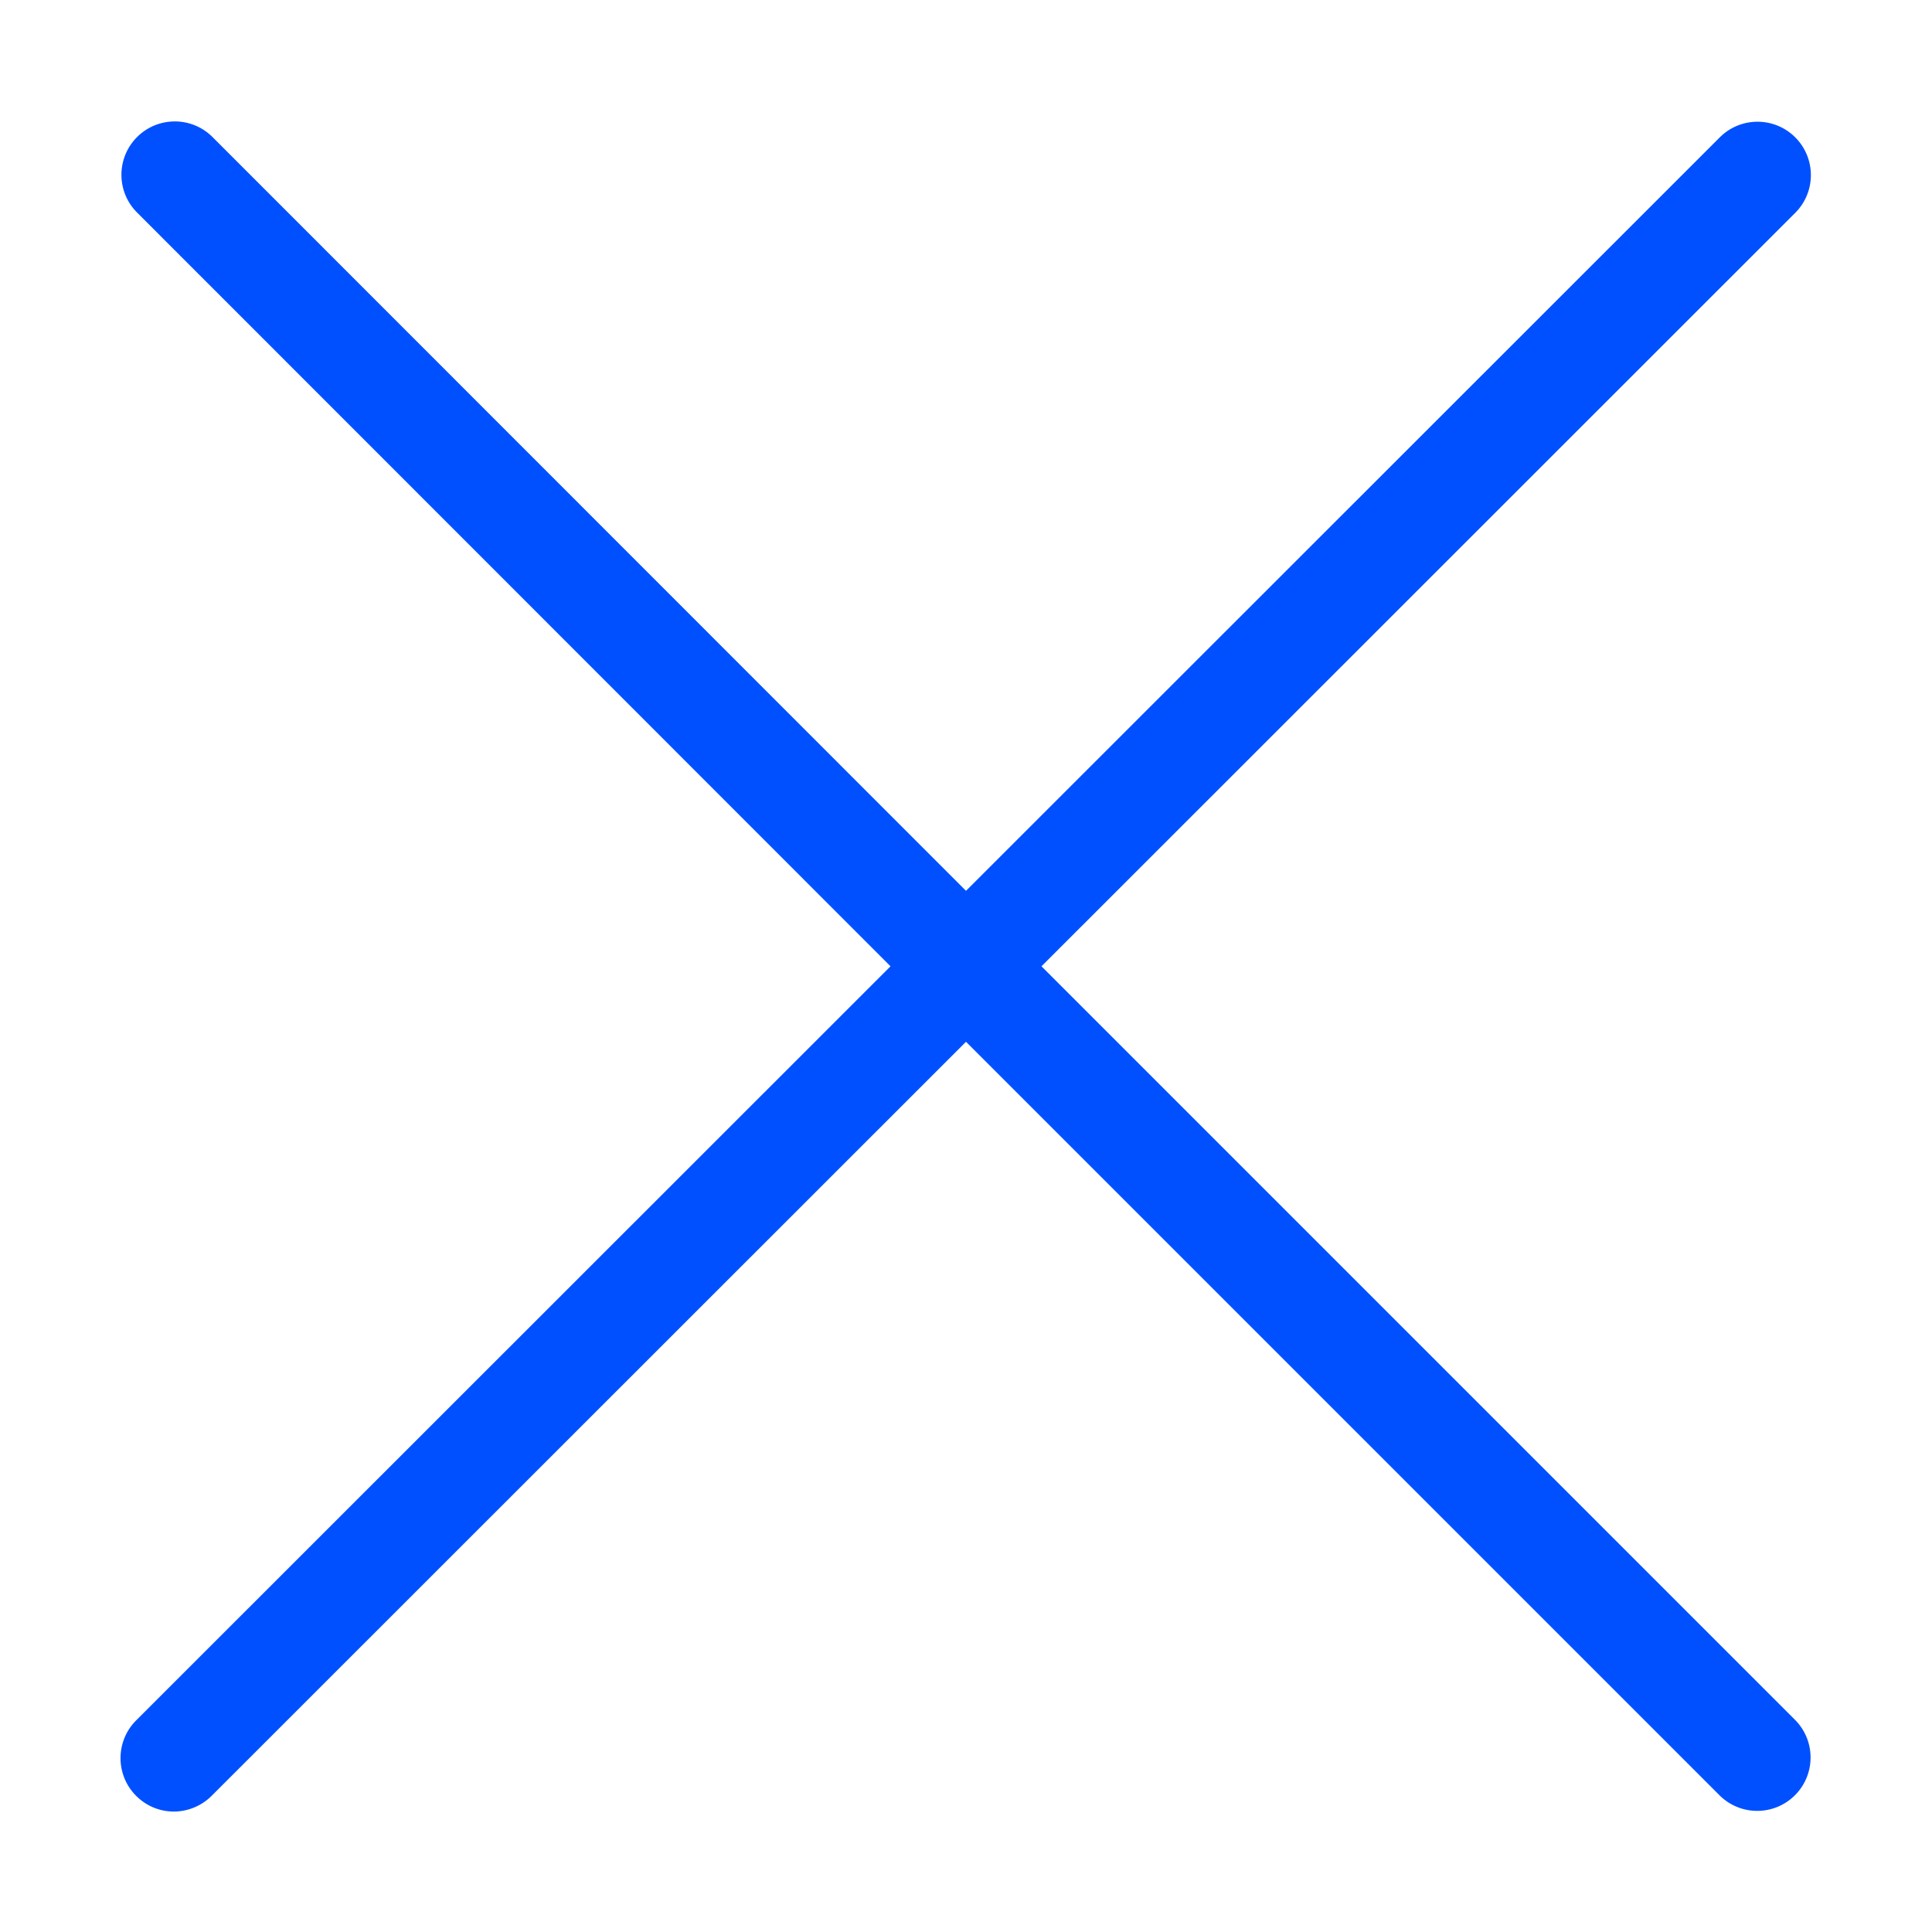
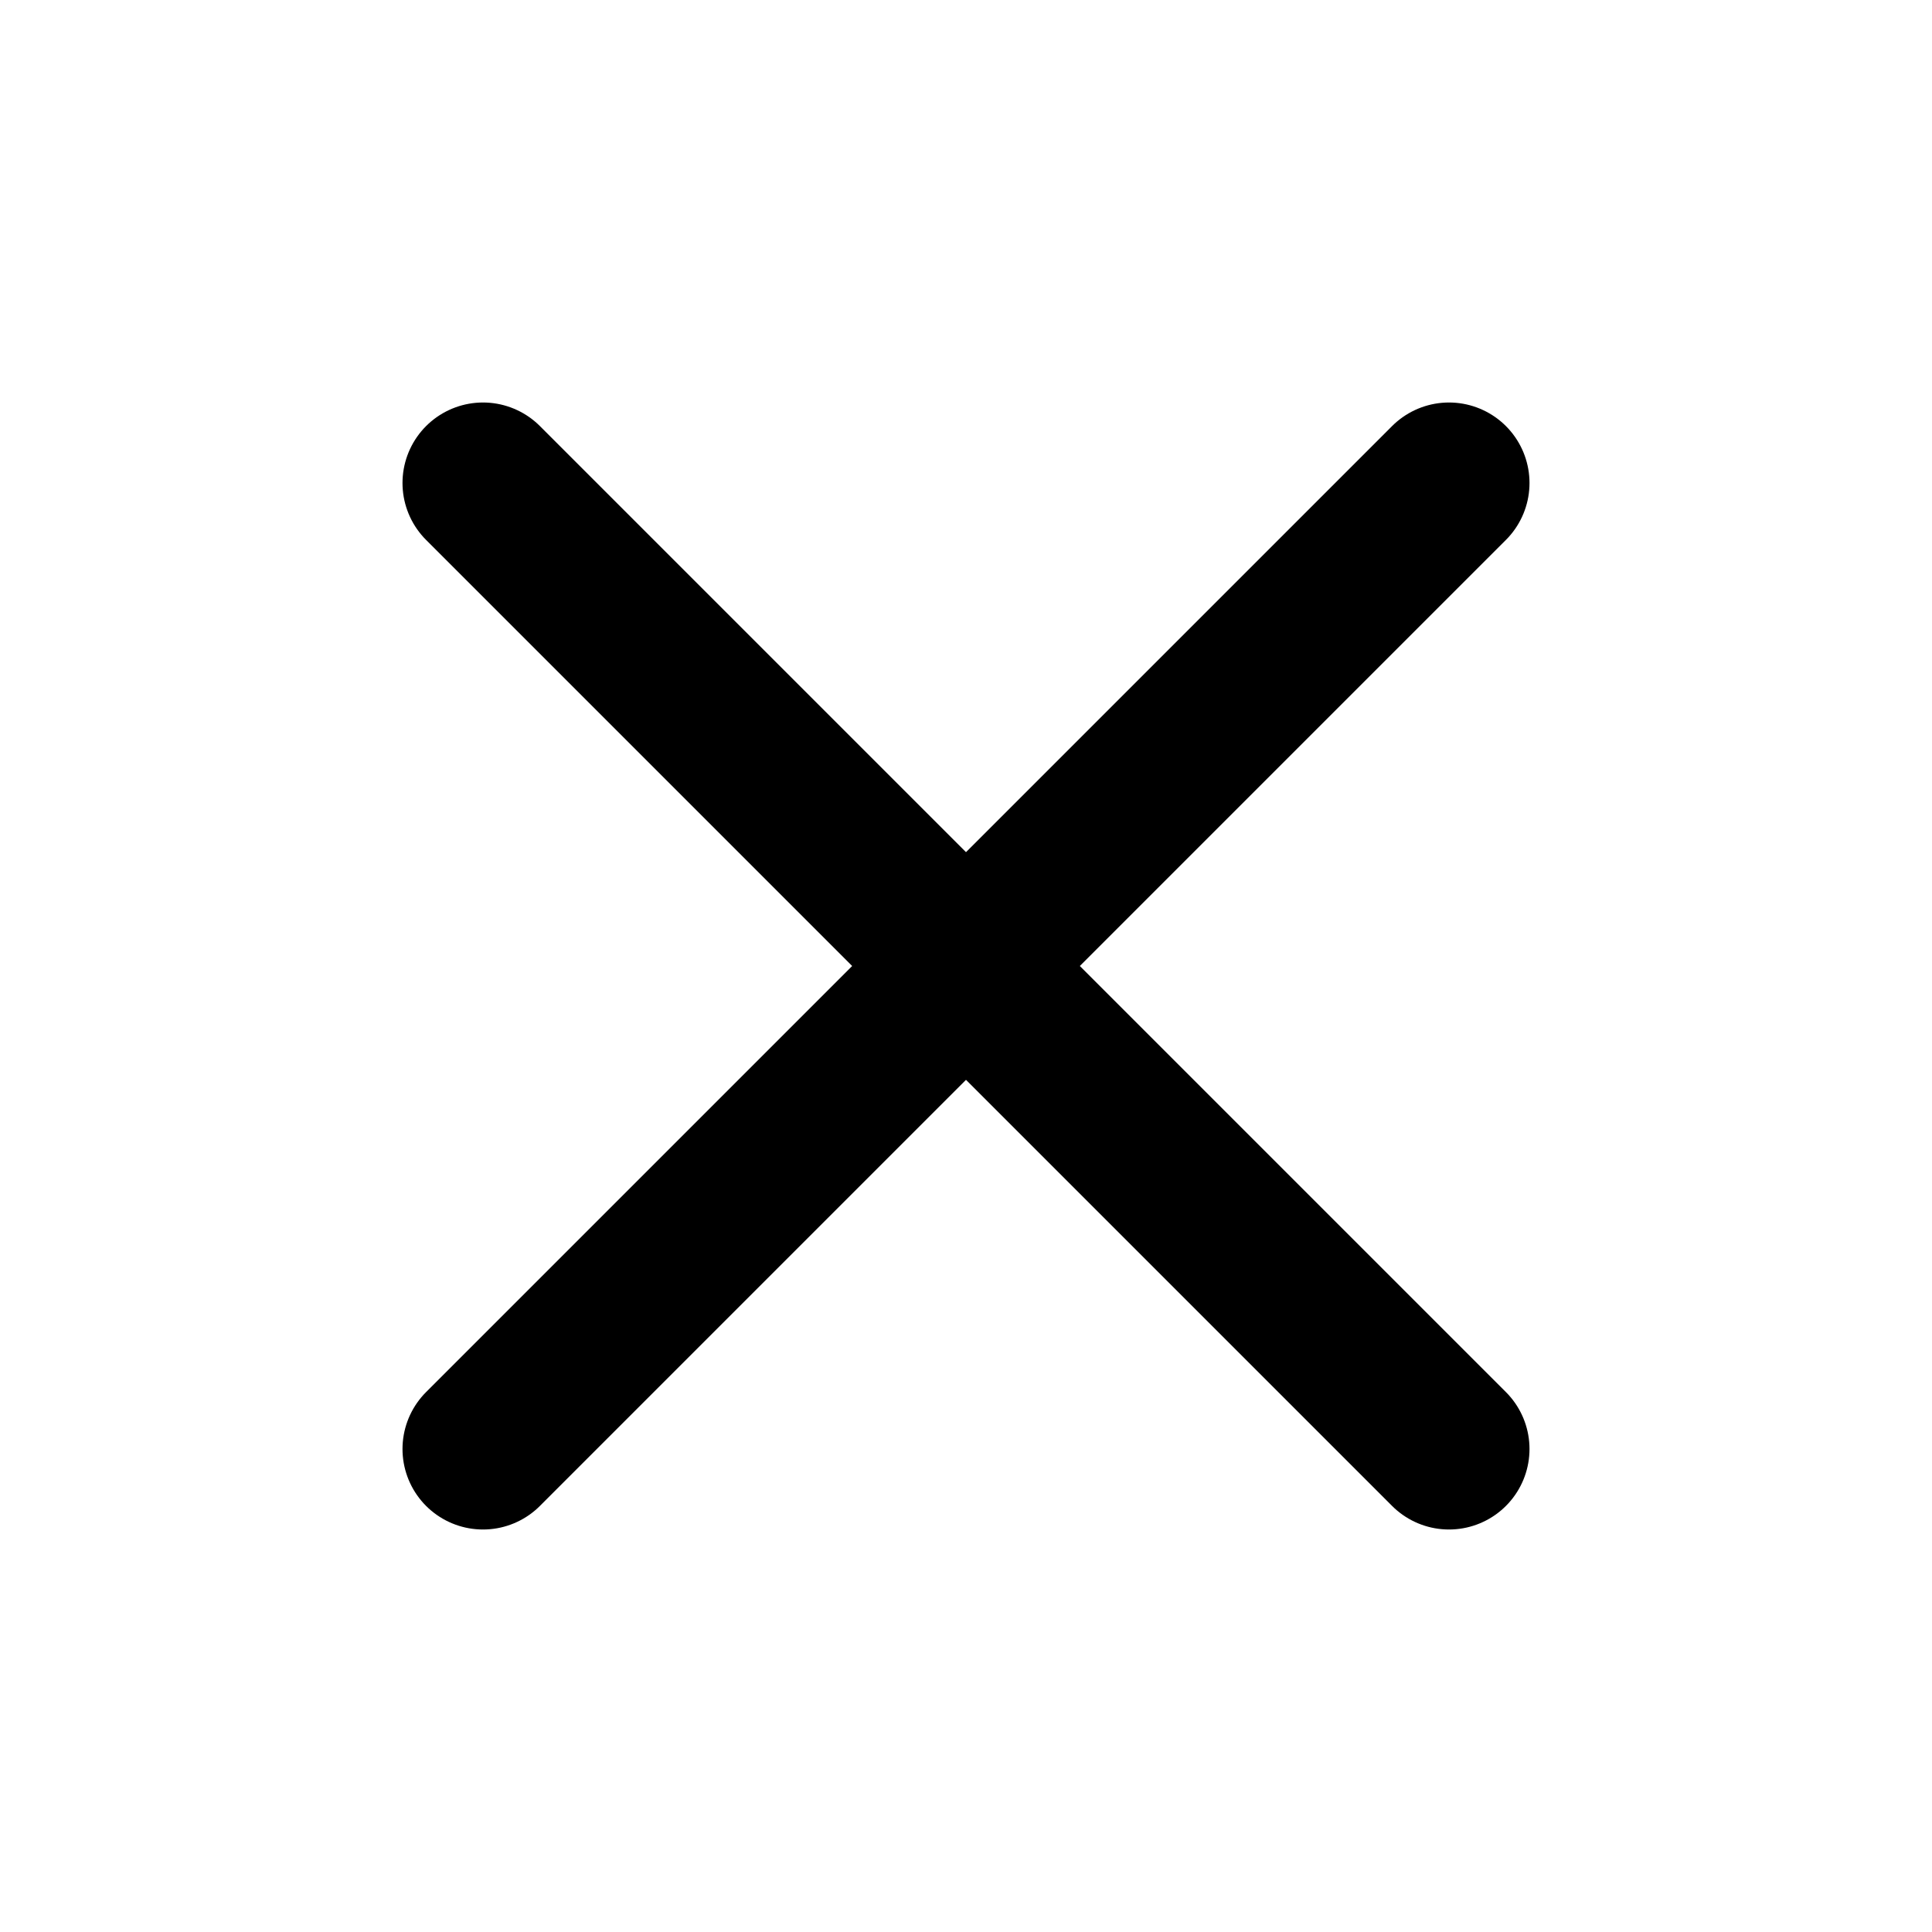
- <svg xmlns="http://www.w3.org/2000/svg" xml:space="preserve" viewBox="0 0 64 64">
-   <switch>
-     <g>
-       <path fill="#0050FF" d="M59.48 56.99a1.768 1.768 0 0 1-2.5 2.5L32 34.51 7.01 59.49c-.34.34-.8.52-1.25.52s-.9-.17-1.25-.52c-.69-.69-.69-1.81 0-2.5L29.5 32.01 4.52 7.02a1.768 1.768 0 0 1 2.5-2.5L32 29.51 56.99 4.53a1.768 1.768 0 0 1 2.5 2.5L34.5 32.01z" style="fill:#0050ff" />
-     </g>
-   </switch>
+ <svg xmlns="http://www.w3.org/2000/svg" viewBox="0 0 24 24" fill="none" stroke="#000" stroke-width="2" stroke-linecap="round" stroke-linejoin="round">
+   <path d="M6 6l12 12M18 6 6 18" />
</svg>
